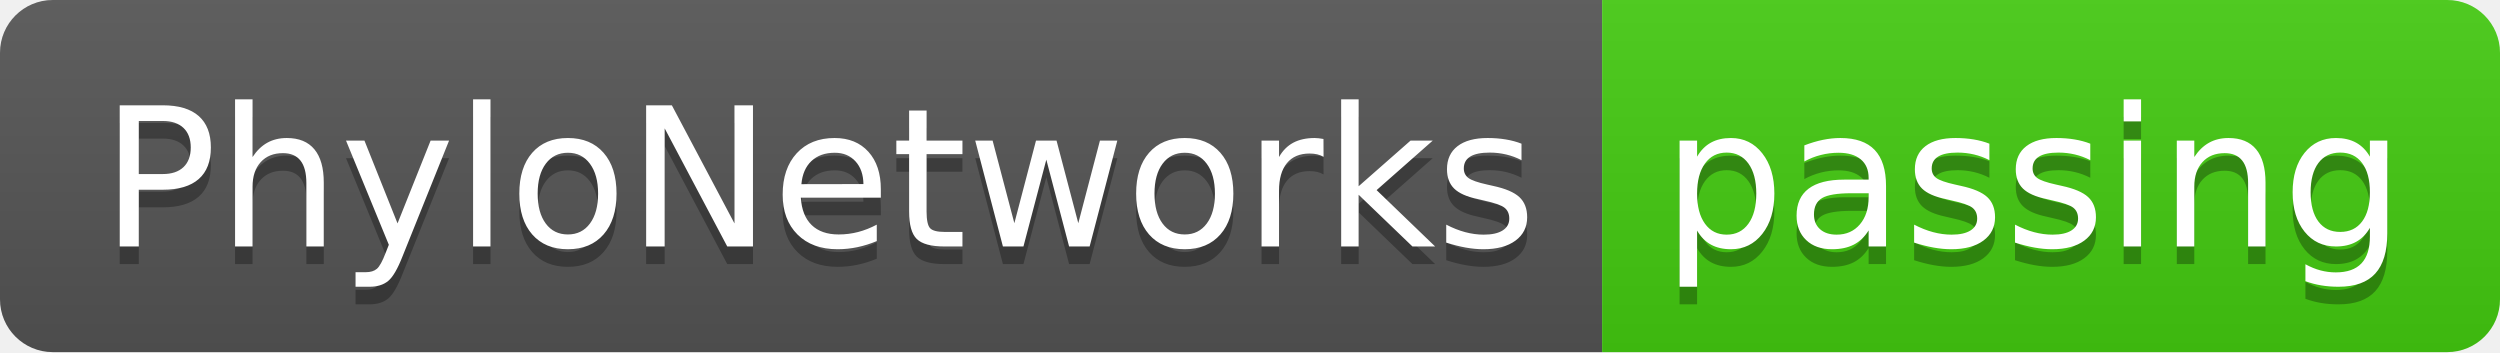
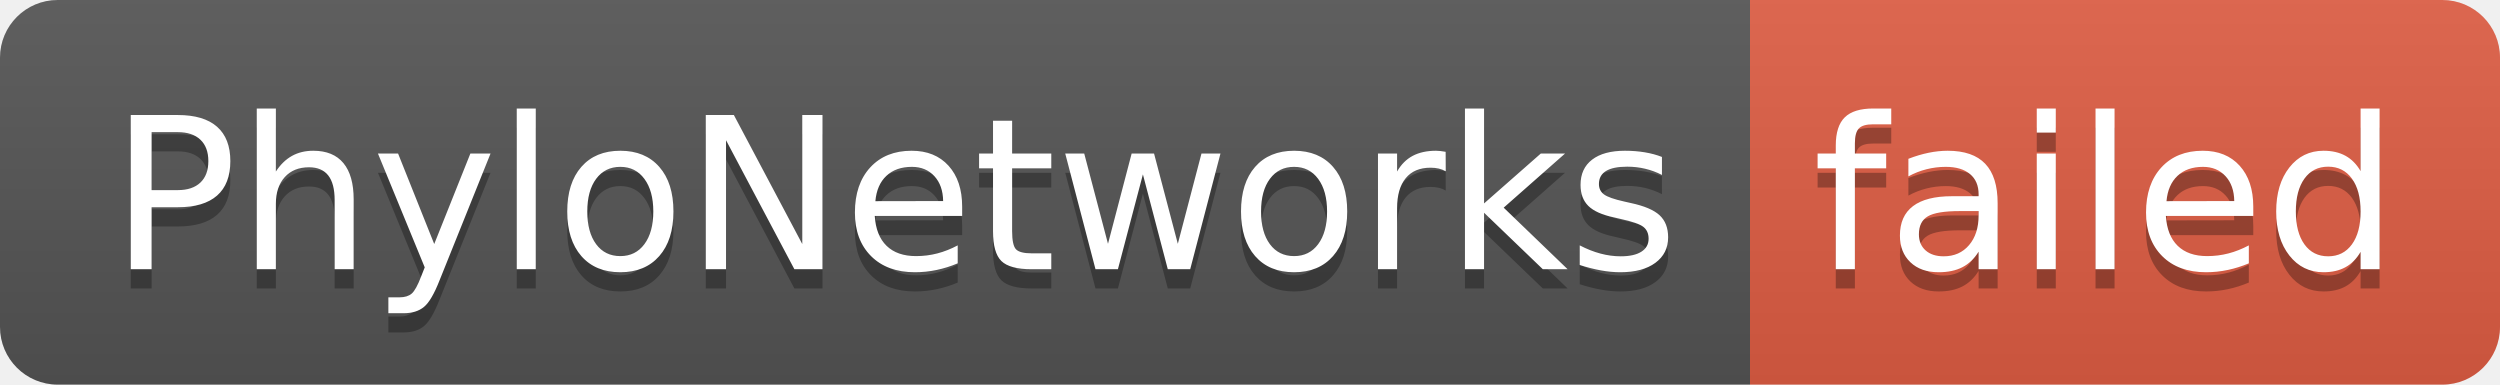
- <svg xmlns="http://www.w3.org/2000/svg" width="142" height="20" role="img" aria-label="PhyloNetworks: passing">
+ <svg xmlns="http://www.w3.org/2000/svg" width="130" height="20" role="img" aria-label="PhyloNetworks: failed">
  <linearGradient id="s" x2="0" y2="100%">
    <stop offset="0" stop-color="#bbb" stop-opacity=".1" />
    <stop offset="1" stop-opacity=".1" />
  </linearGradient>
  <clipPath id="r">
-     <rect width="142" height="20" rx="3" fill="#fff" />
+     <rect width="130" height="20" rx="3" fill="#fff" />
  </clipPath>
  <g clip-path="url(#r)">
    <rect width="91" height="20" fill="#555" />
-     <rect x="91" width="51" height="20" fill="#4c1" />
-     <rect width="142" height="20" fill="url(#s)" />
+     <rect x="91" width="39" height="20" fill="#e05d44" />
+     <rect width="130" height="20" fill="url(#s)" />
  </g>
  <g fill="#fff" text-anchor="middle" font-family="Verdana,Geneva,DejaVu Sans,sans-serif" text-rendering="geometricPrecision" font-size="110">
    <text aria-hidden="true" x="465" y="150" fill="#010101" fill-opacity=".3" transform="scale(.1)" textLength="810">PhyloNetworks</text>
    <text x="465" y="140" transform="scale(.1)" fill="#fff" textLength="810">PhyloNetworks</text>
-     <text aria-hidden="true" x="1155" y="150" fill="#010101" fill-opacity=".3" transform="scale(.1)" textLength="410">passing</text>
-     <text x="1155" y="140" transform="scale(.1)" fill="#fff" textLength="410">passing</text>
+     <text aria-hidden="true" x="1095" y="150" fill="#010101" fill-opacity=".3" transform="scale(.1)" textLength="290">failed</text>
+     <text x="1095" y="140" transform="scale(.1)" fill="#fff" textLength="290">failed</text>
  </g>
</svg>
